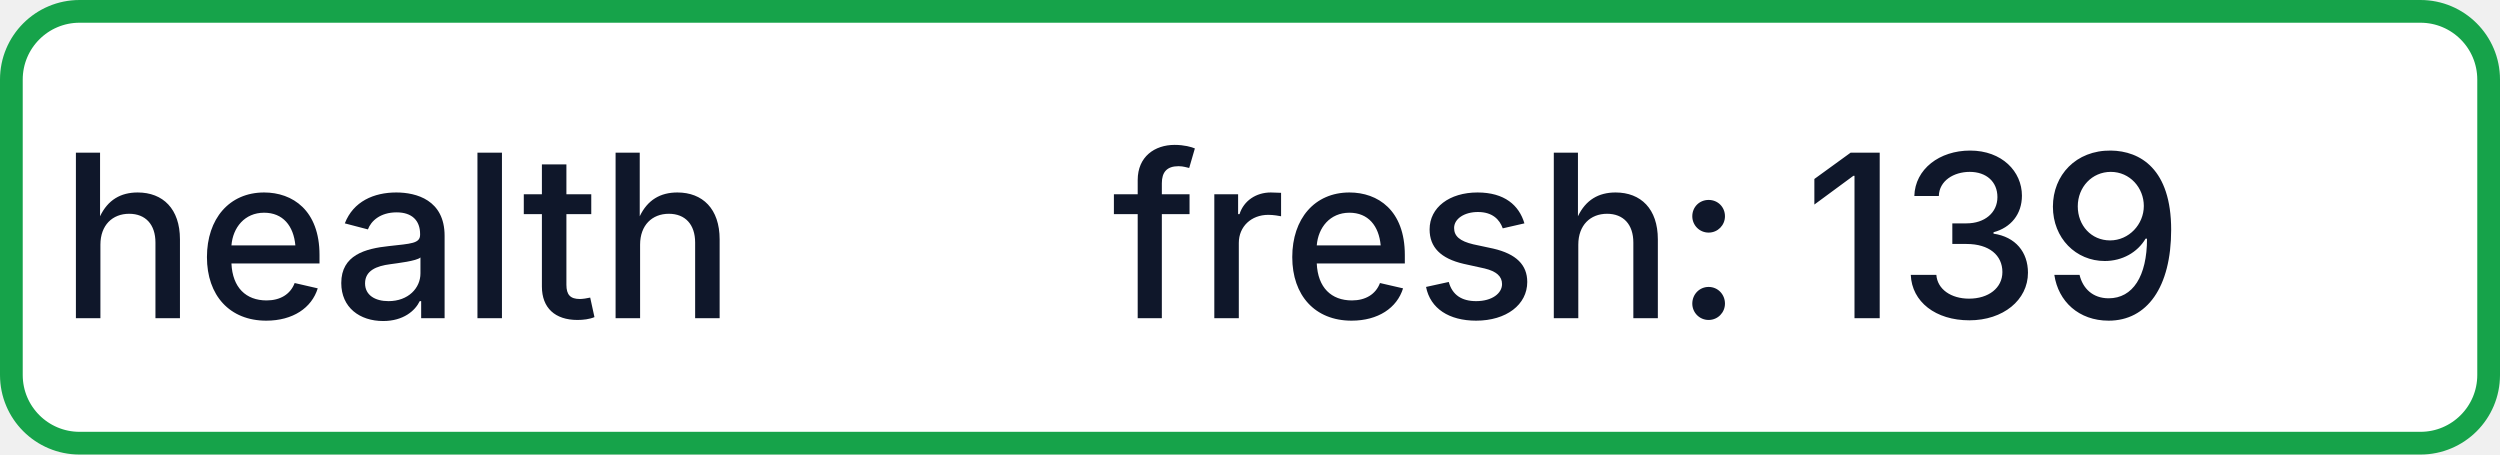
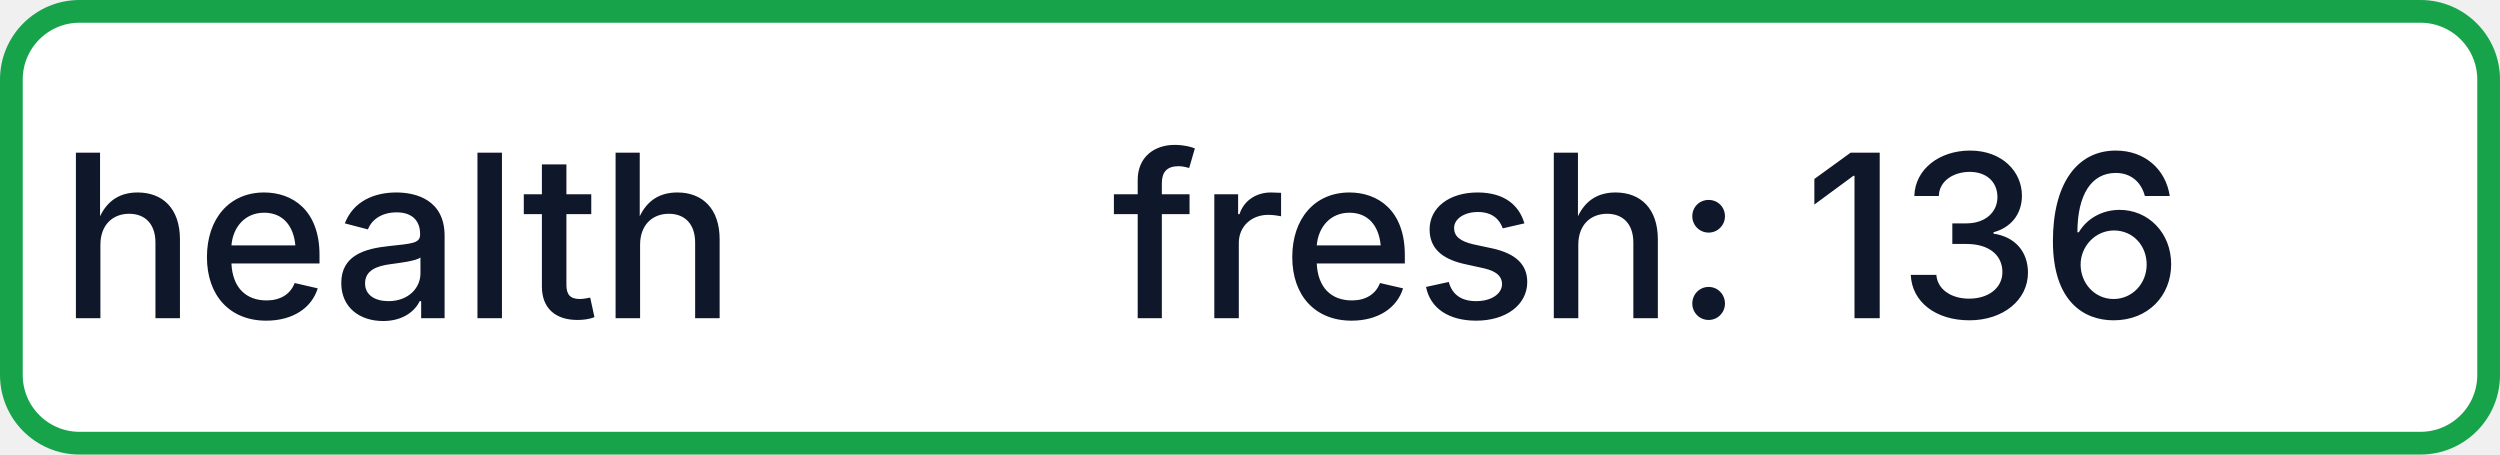
- <svg xmlns="http://www.w3.org/2000/svg" width="110" height="20" role="img" aria-label="health: fresh: 139">
+ <svg xmlns="http://www.w3.org/2000/svg" width="110" height="20" role="img" aria-label="health: fresh: 136">
  <rect x="0.5" y="0.5" width="109" height="19" rx="3" fill="#FFFFFF" stroke="#16A34A" stroke-width="1" />
  <g fill="#0F172A" text-anchor="middle" font-family="-apple-system,BlinkMacSystemFont,Segoe UI,sans-serif" font-size="10" font-weight="500">
    <text x="17.5" y="14">health</text>
-     <text x="72.5" y="14" textLength="68" lengthAdjust="spacingAndGlyphs">fresh: 139</text>
+     <text x="72.5" y="14" textLength="68" lengthAdjust="spacingAndGlyphs">fresh: 136</text>
  </g>
</svg>
